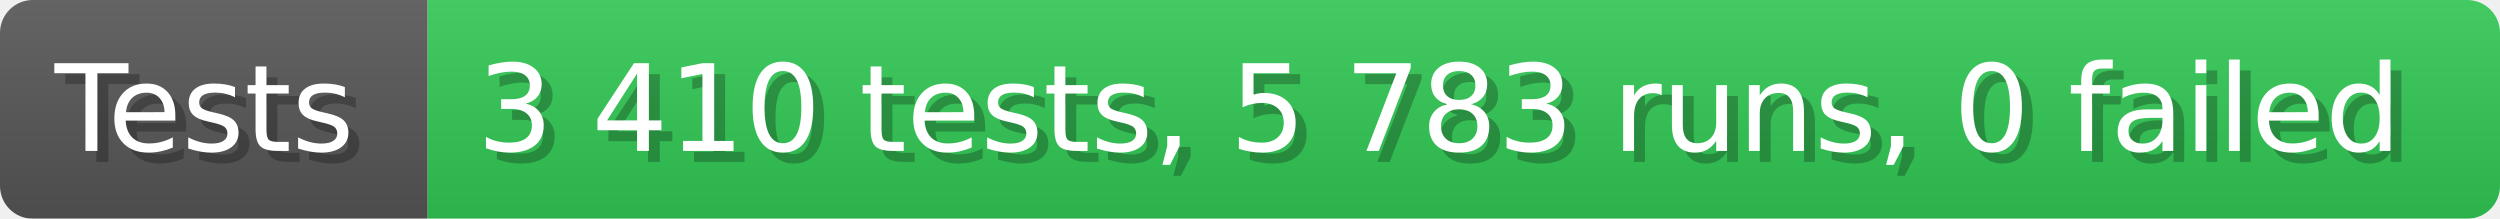
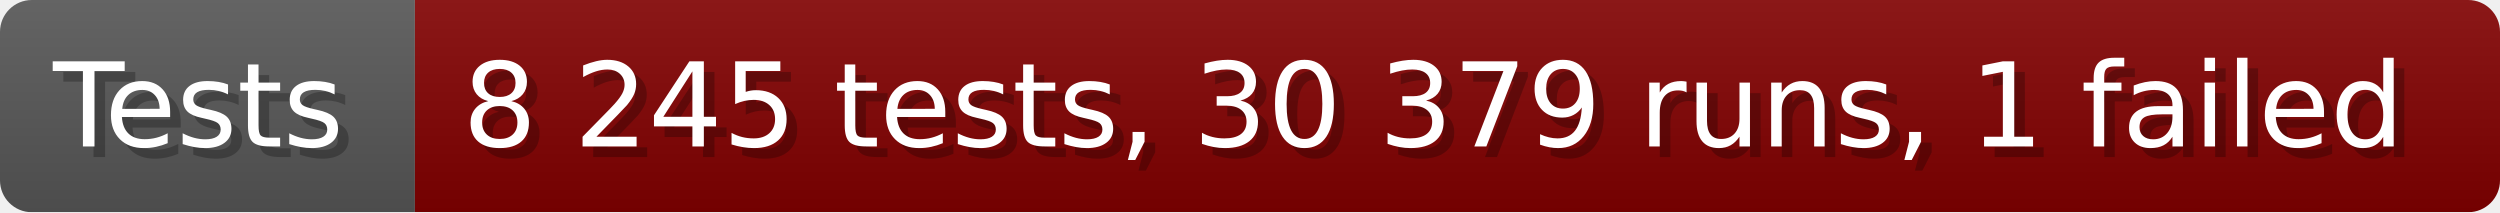
- <svg xmlns="http://www.w3.org/2000/svg" width="228.6" height="20" viewBox="0 0 2286 200" role="img" aria-label="Tests: 3 410 tests, 5 783 runs, 0 failed">
+ <svg xmlns="http://www.w3.org/2000/svg" width="235.6" height="20" viewBox="0 0 2356 200" role="img" aria-label="Tests: 8 245 tests, 30 379 runs, 1 failed">
  <linearGradient id="a" x2="0" y2="100%">
    <stop offset="0" stop-opacity=".1" stop-color="#EEE" />
    <stop offset="1" stop-opacity=".1" />
  </linearGradient>
  <mask id="m">
-     <rect width="2286" height="200" rx="30" fill="#FFF" />
+     <rect width="2356" height="200" rx="30" fill="#FFF" />
  </mask>
  <g mask="url(#m)">
    <rect width="391" height="200" fill="#555" />
-     <rect width="1895" height="200" fill="#31c653" x="391" />
-     <rect width="2286" height="200" fill="url(#a)" />
+     <rect width="1965" height="200" fill="#800000" x="391" />
+     <rect width="2356" height="200" fill="url(#a)" />
  </g>
  <g aria-hidden="true" fill="#fff" text-anchor="start" font-family="Verdana,DejaVu Sans,sans-serif" font-size="110">
    <text x="60" y="148" textLength="291" fill="#000" opacity="0.25">Tests</text>
    <text x="50" y="138" textLength="291">Tests</text>
-     <text x="446" y="148" textLength="1795" fill="#000" opacity="0.25">3 410 tests, 5 783 runs, 0 failed</text>
-     <text x="436" y="138" textLength="1795">3 410 tests, 5 783 runs, 0 failed</text>
+     <text x="446" y="148" textLength="1865" fill="#000" opacity="0.25">8 245 tests, 30 379 runs, 1 failed</text>
+     <text x="436" y="138" textLength="1865">8 245 tests, 30 379 runs, 1 failed</text>
  </g>
</svg>
